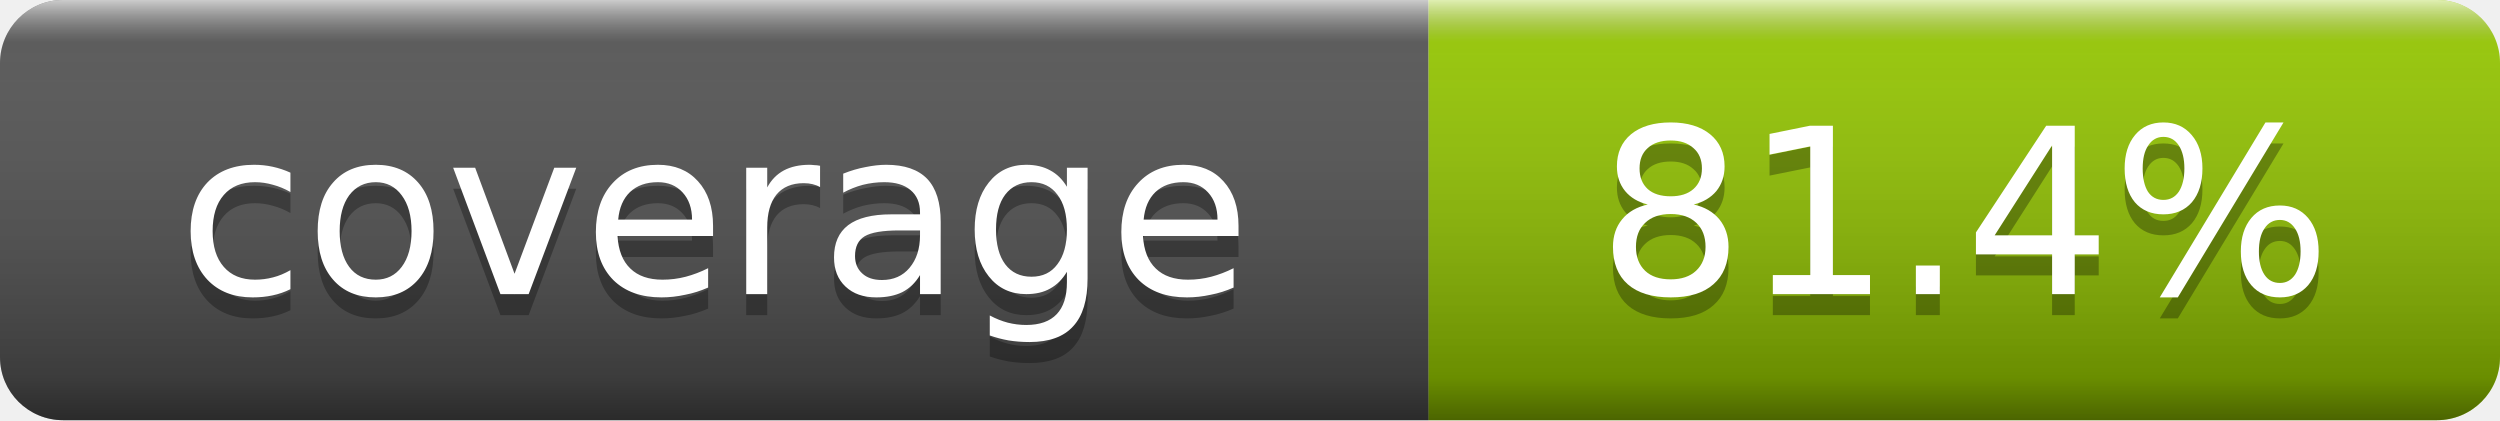
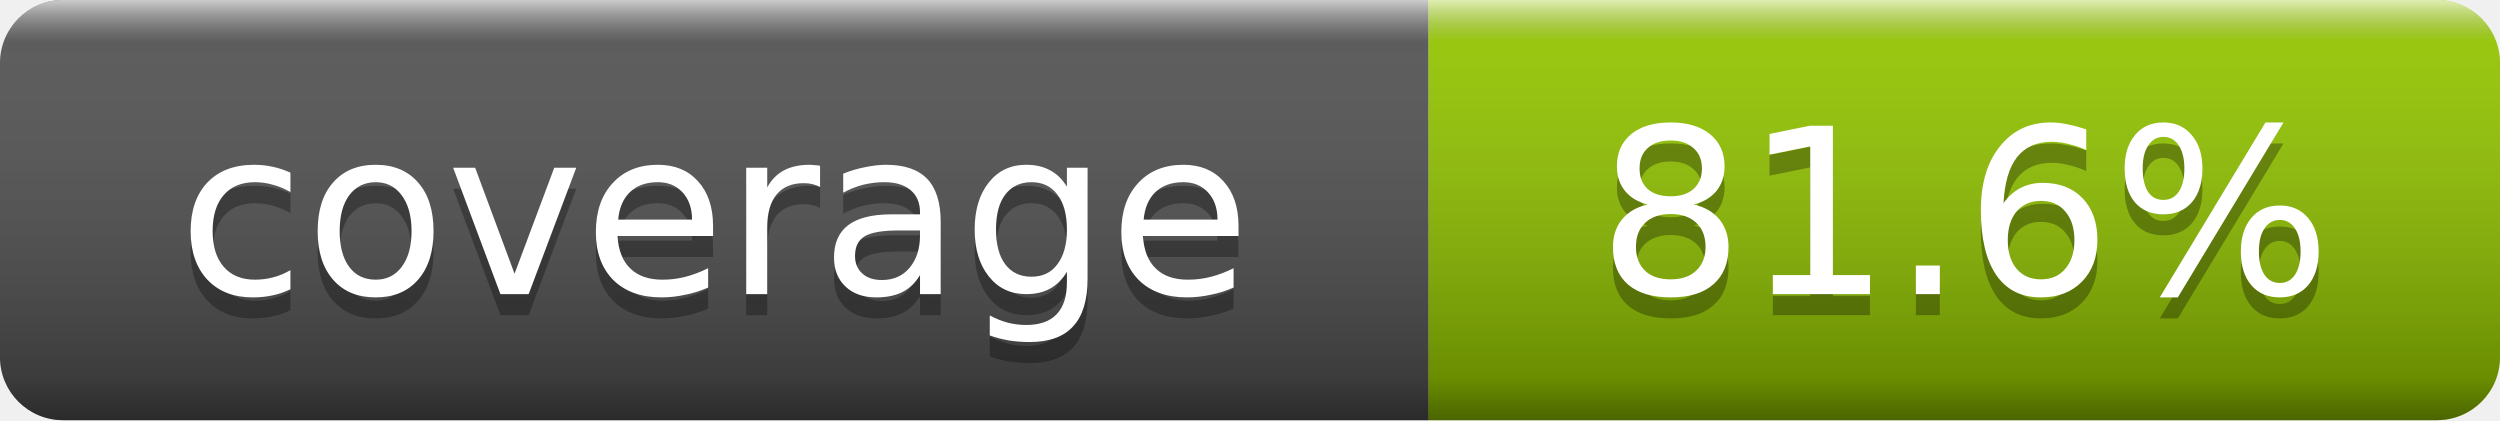
- <svg xmlns="http://www.w3.org/2000/svg" width="119" height="20" role="img" aria-label="coverage: 81.4%">
+ <svg xmlns="http://www.w3.org/2000/svg" width="119" height="20" role="img" aria-label="coverage: 81.6%">
  <linearGradient id="smooth" x2="0" y2="100%">
    <stop offset="0" stop-color="#fff" stop-opacity=".7" />
    <stop offset=".1" stop-color="#aaa" stop-opacity=".1" />
    <stop offset=".9" stop-color="#000" stop-opacity=".3" />
    <stop offset="1" stop-color="#000" stop-opacity=".5" />
  </linearGradient>
  <clipPath id="round">
    <rect width="119" height="20" rx="3" fill="#fff" />
  </clipPath>
  <g clip-path="url(#round)">
    <rect width="68" height="20" fill="#555" />
    <rect x="68" width="51" height="20" fill="#97CA00" />
    <rect width="119" height="20" fill="url(#smooth)" />
  </g>
  <g fill="#fff" text-anchor="middle" font-family="DejaVu Sans,Verdana,Geneva,sans-serif" font-size="11">
    <text x="34" y="15" fill="#010101" fill-opacity=".3">coverage</text>
    <text x="34" y="14">coverage</text>
-     <text x="93.5" y="15" fill="#010101" fill-opacity=".3">81.4%</text>
-     <text x="93.5" y="14">81.4%</text>
+     <text x="93.5" y="15" fill="#010101" fill-opacity=".3">81.6%</text>
+     <text x="93.5" y="14">81.6%</text>
  </g>
</svg>
